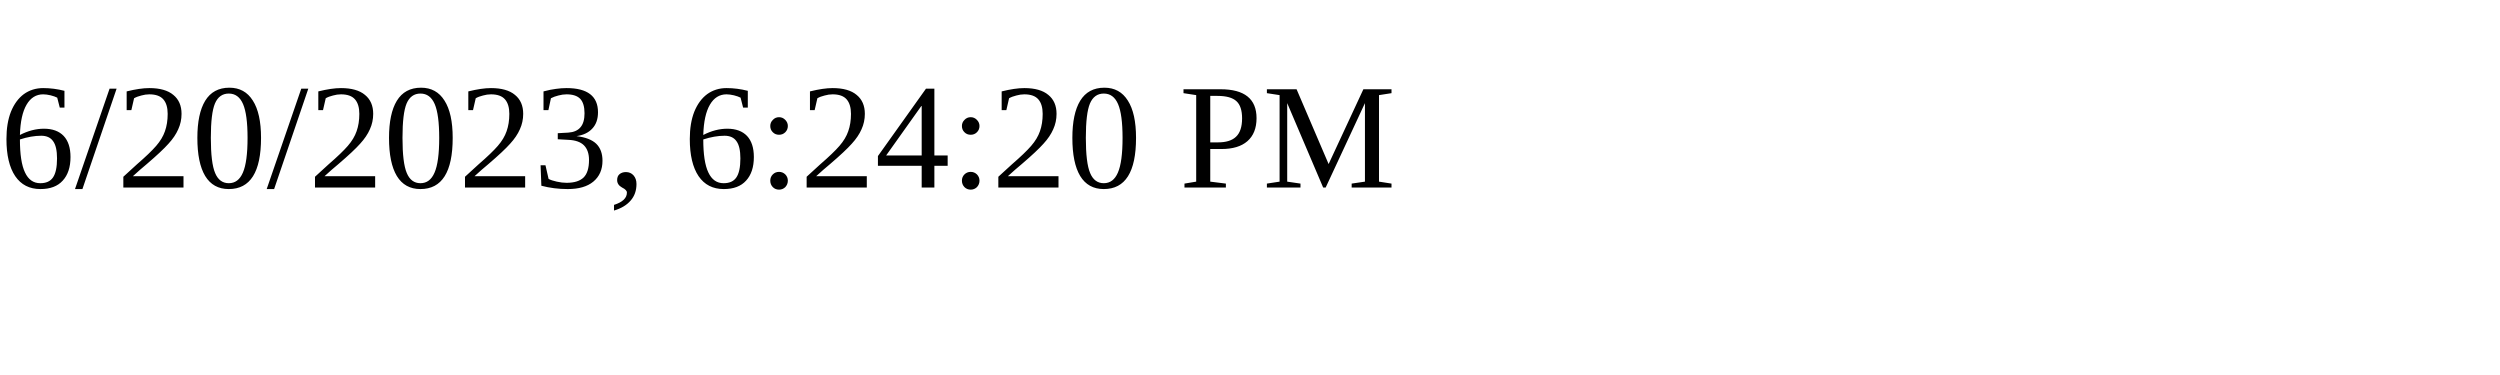
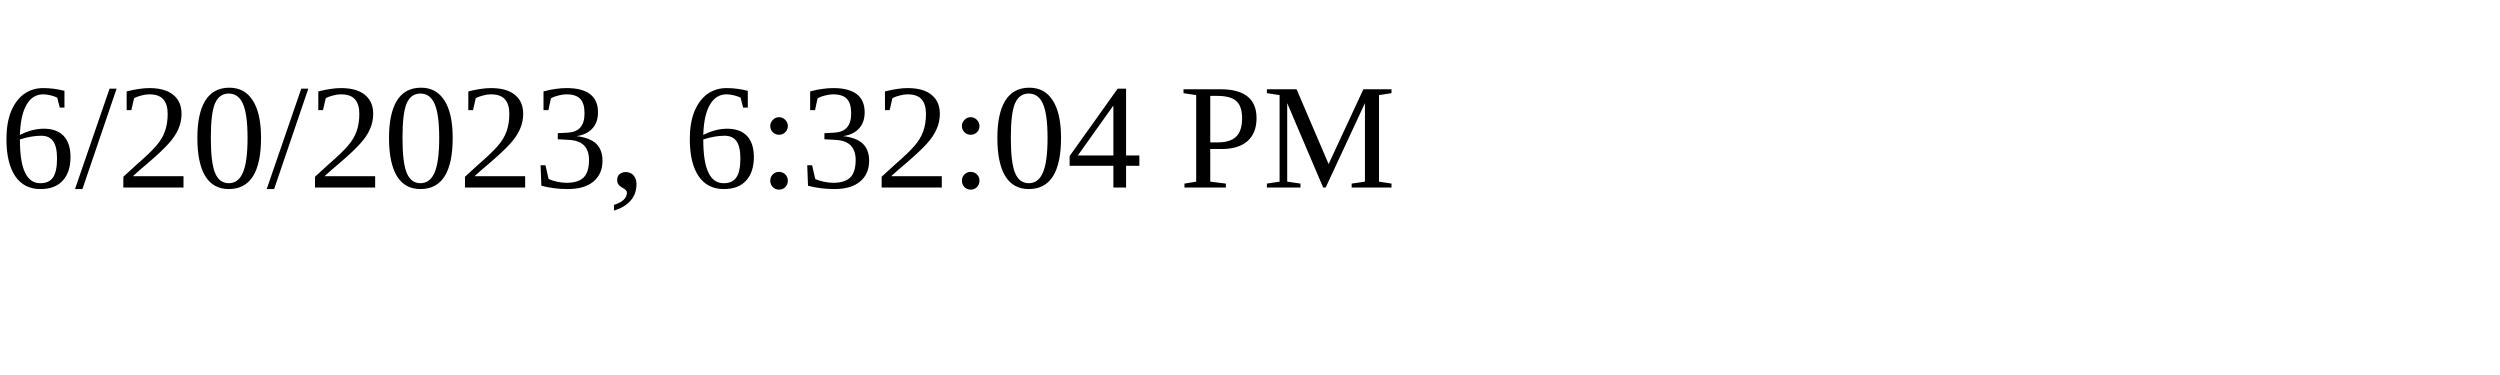
<svg xmlns="http://www.w3.org/2000/svg" height="30" width="200">
-   <text x="0" y="15">6/20/2023, 6:24:20 PM</text>
+   <text x="0" y="15">6/20/2023, 6:32:04 PM</text>
</svg>
